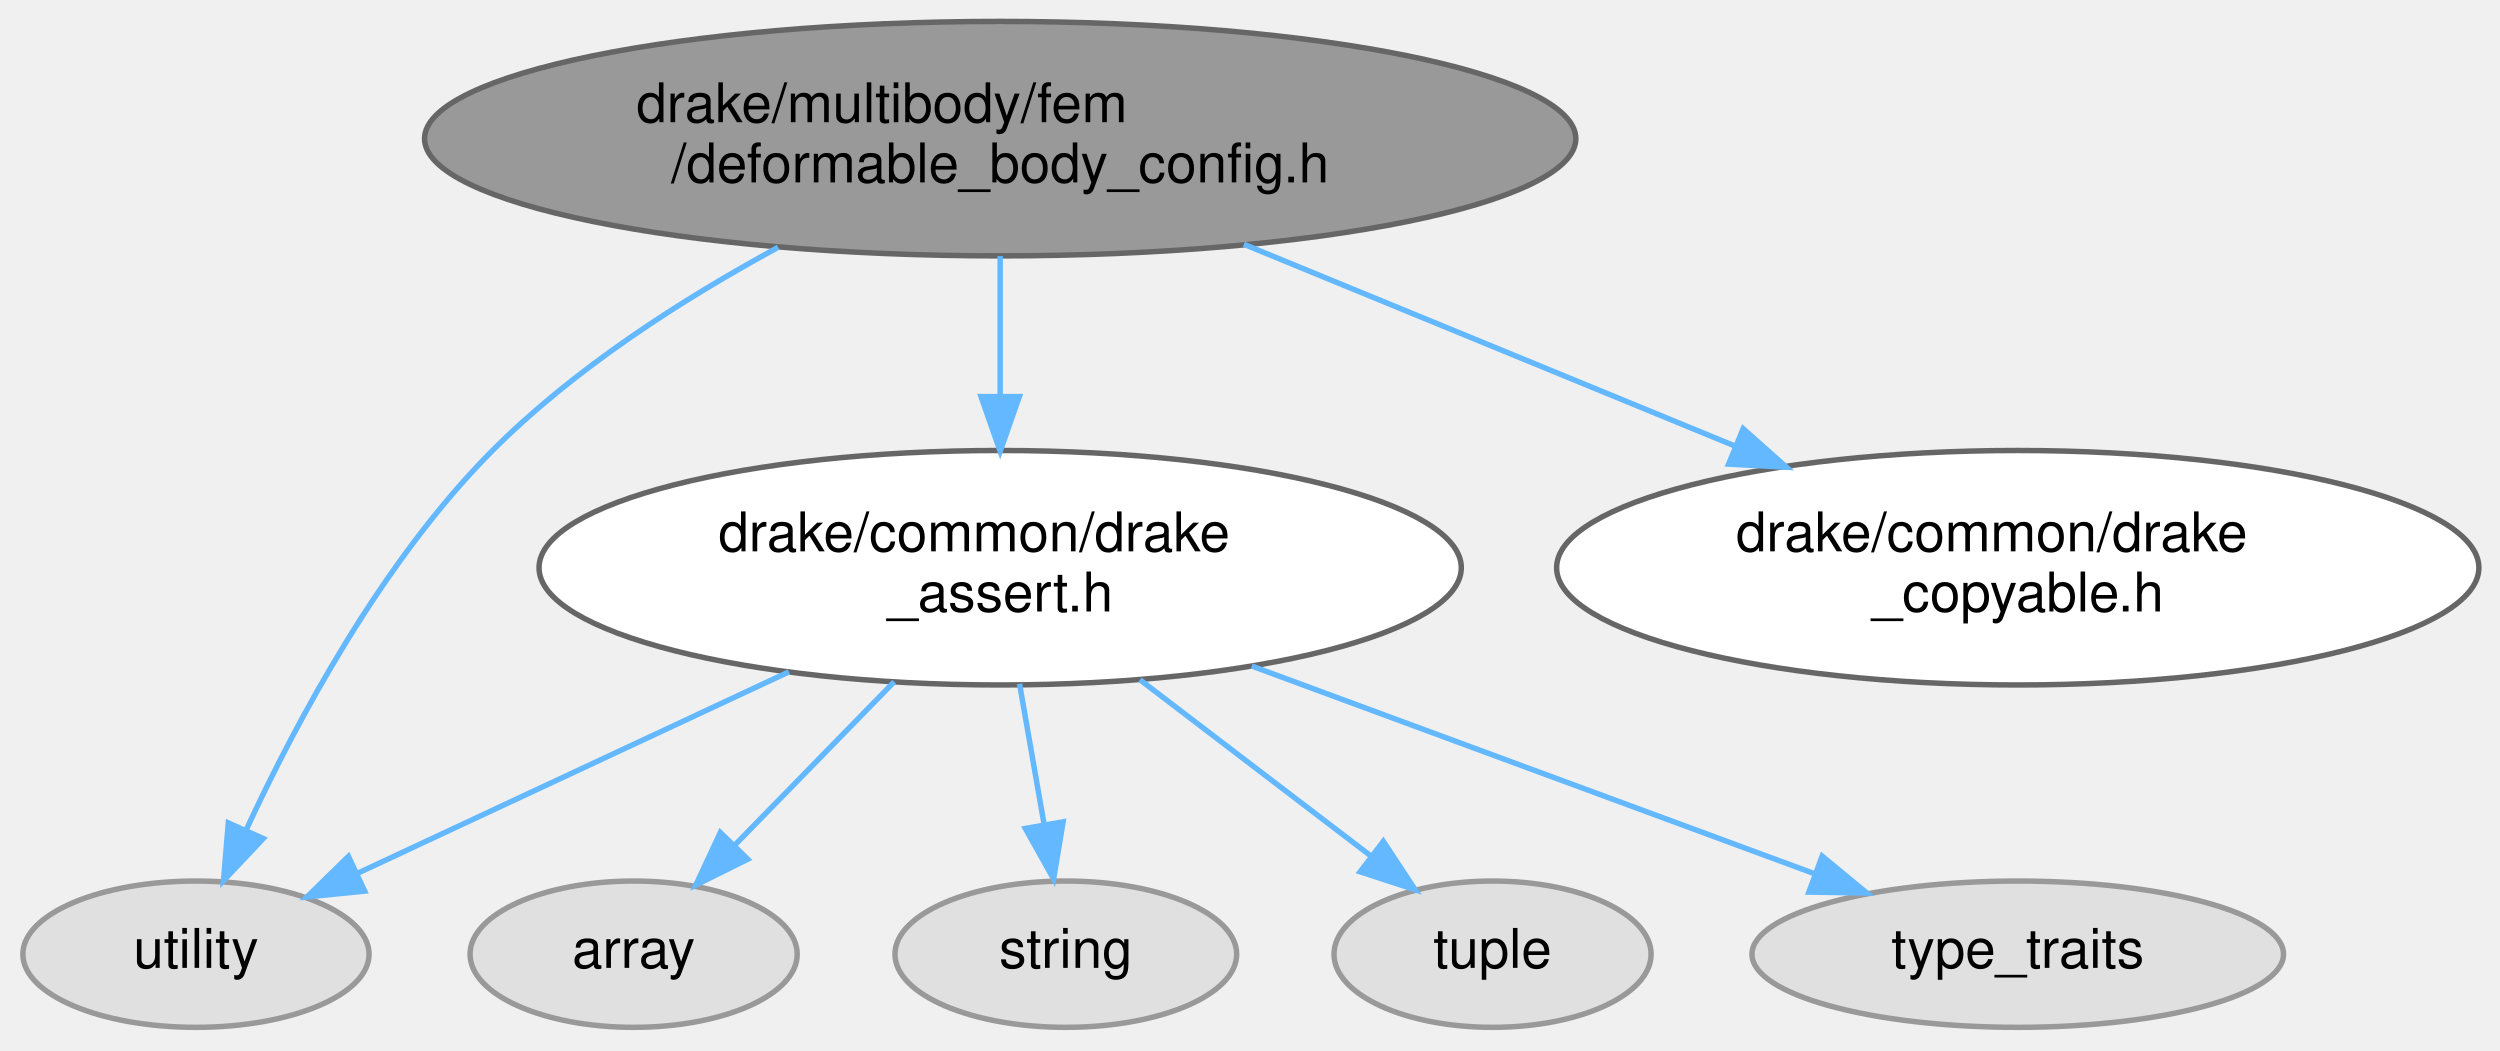
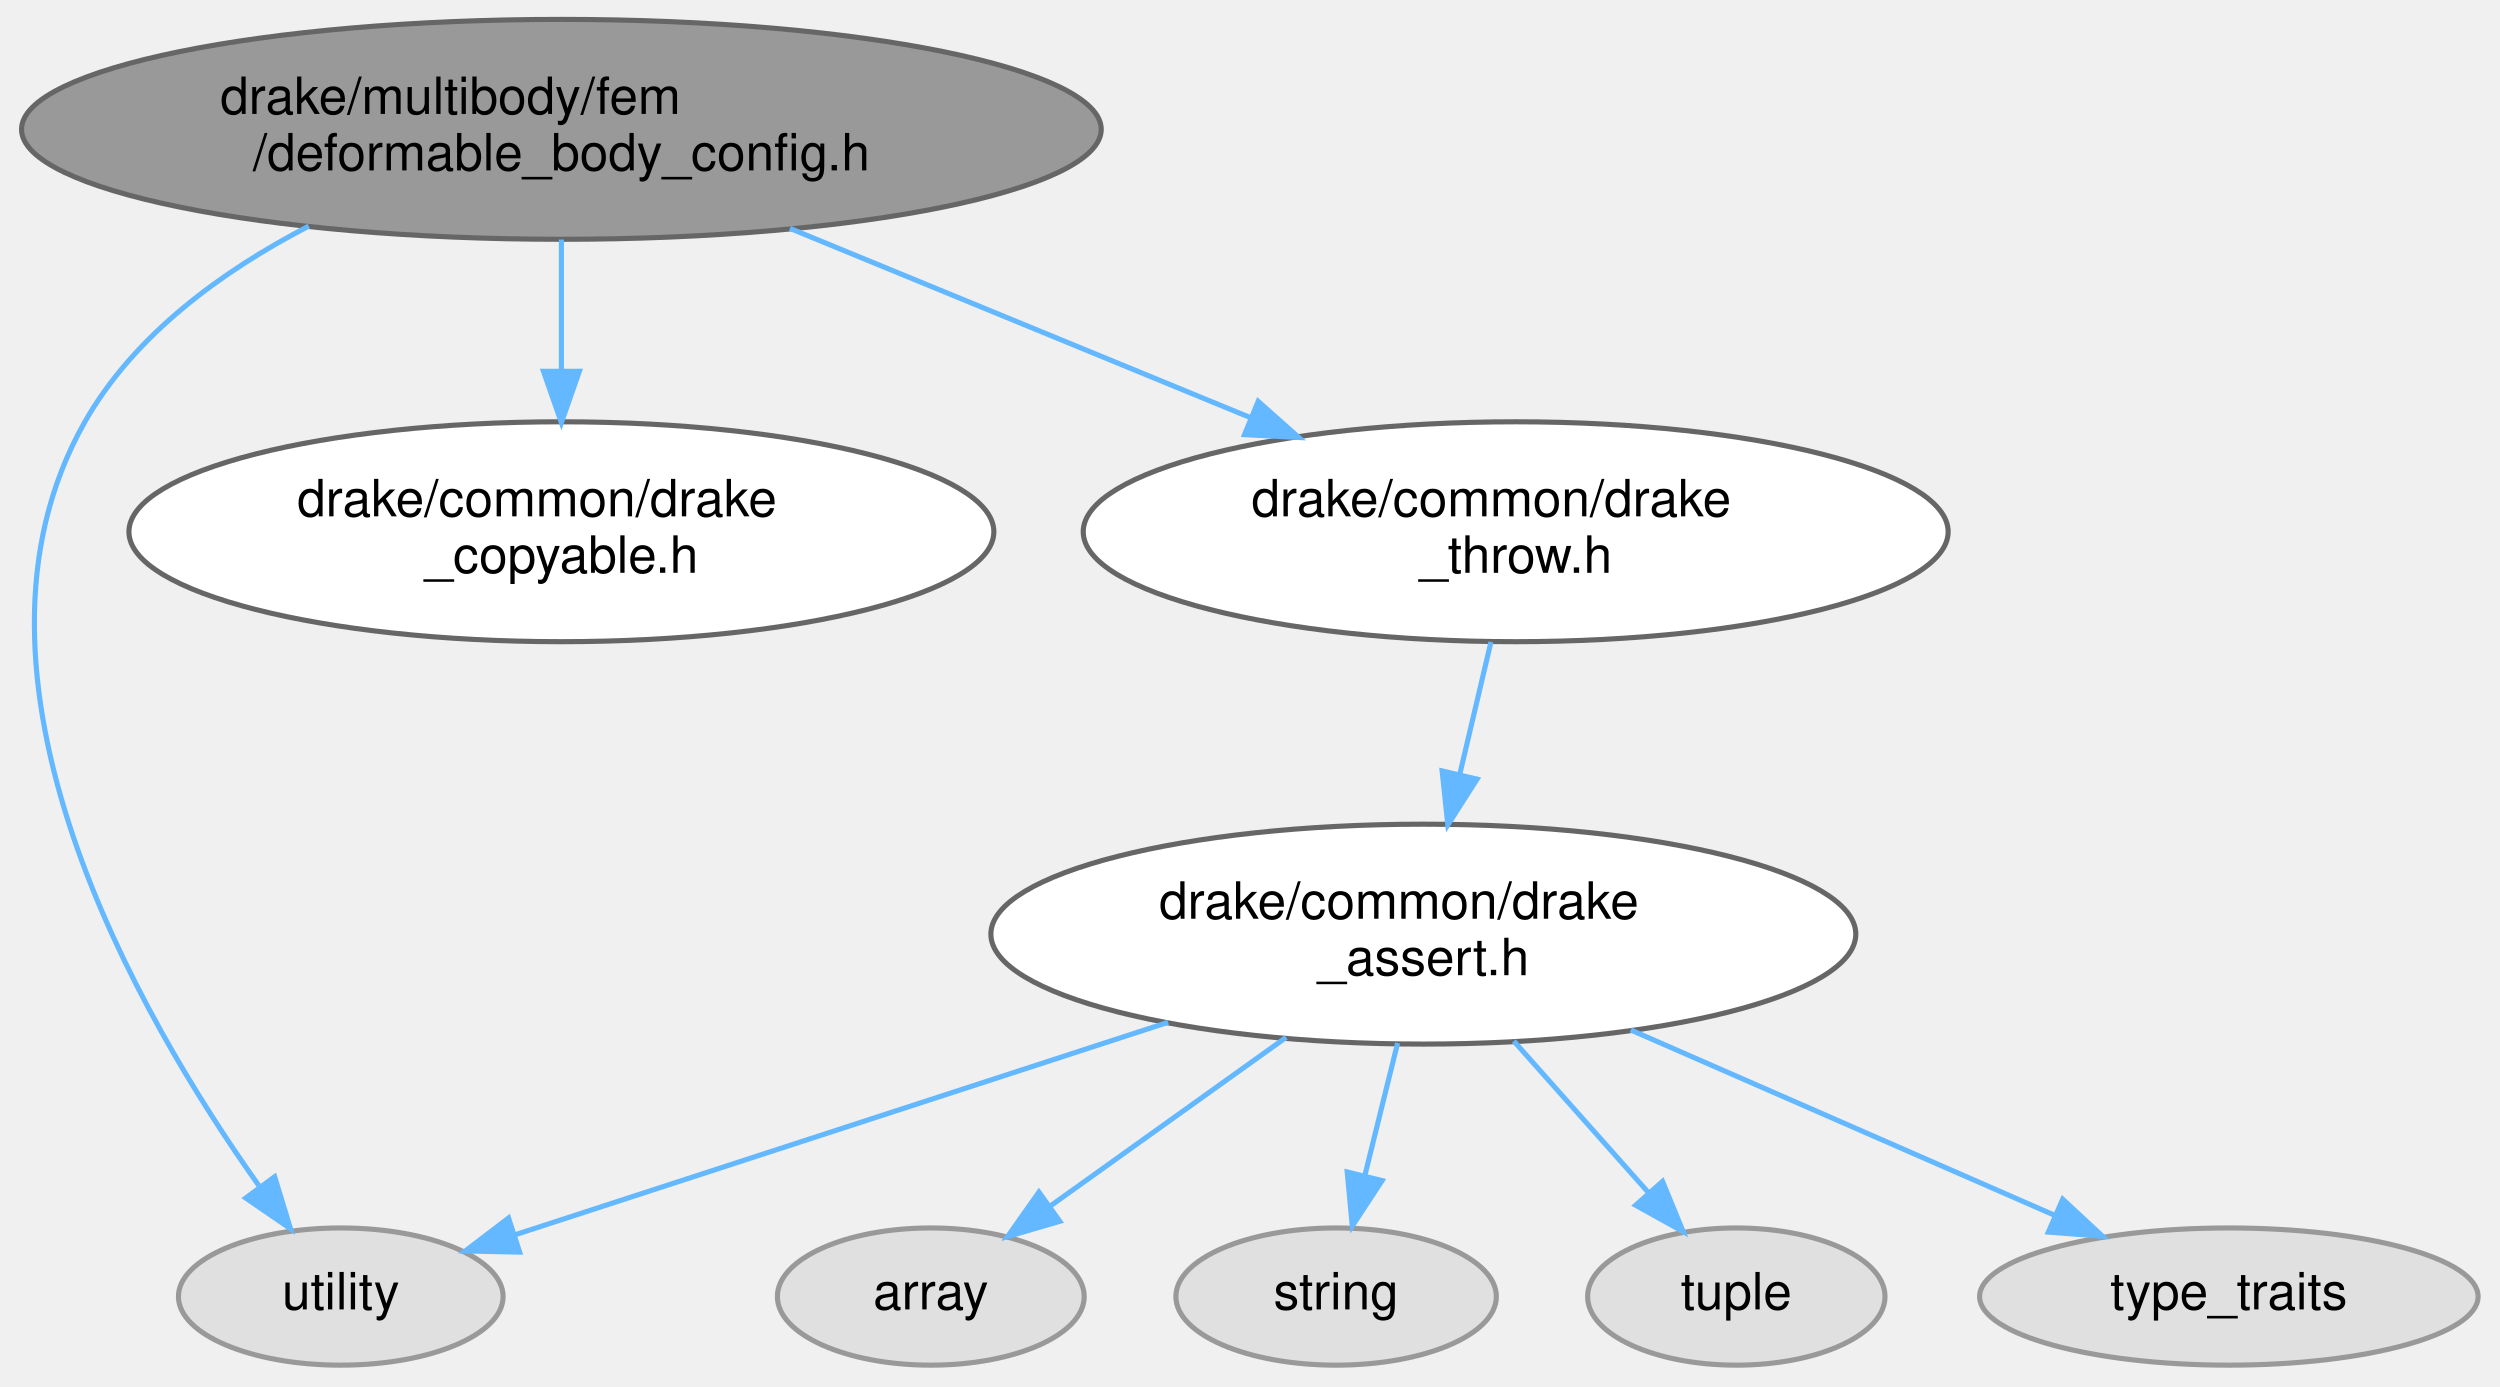
- <svg xmlns="http://www.w3.org/2000/svg" xmlns:xlink="http://www.w3.org/1999/xlink" width="457pt" height="192pt" viewBox="0.00 0.00 456.97 191.72">
-   <g id="graph0" class="graph" transform="scale(1 1) rotate(0) translate(4 187.72)">
+ <svg xmlns="http://www.w3.org/2000/svg" xmlns:xlink="http://www.w3.org/1999/xlink" width="487pt" height="270pt" viewBox="0.00 0.00 487.15 270.15">
+   <g id="graph0" class="graph" transform="scale(1 1) rotate(0) translate(4 266.15)">
    <g id="Node000001" class="node">
      <g id="a_Node000001">
        <a xlink:title=" ">
-           <ellipse fill="#999999" stroke="#666666" cx="178.82" cy="-162.51" rx="105.22" ry="21.43" />
-           <text text-anchor="start" x="112.32" y="-165.51" font-family="Helvetica,sans-Serif" font-size="10.00">drake/multibody/fem</text>
-           <text text-anchor="middle" x="178.82" y="-154.51" font-family="Helvetica,sans-Serif" font-size="10.00">/deformable_body_config.h</text>
+           <ellipse fill="#999999" stroke="#666666" cx="105.36" cy="-240.94" rx="105.22" ry="21.43" />
+           <text text-anchor="start" x="38.86" y="-243.94" font-family="Helvetica,sans-Serif" font-size="10.00">drake/multibody/fem</text>
+           <text text-anchor="middle" x="105.36" y="-232.94" font-family="Helvetica,sans-Serif" font-size="10.00">/deformable_body_config.h</text>
        </a>
      </g>
    </g>
    <g id="Node000002" class="node">
      <g id="a_Node000002">
        <a xlink:title=" ">
-           <ellipse fill="#e0e0e0" stroke="#999999" cx="31.82" cy="-13.44" rx="31.64" ry="13.37" />
-           <text text-anchor="middle" x="31.82" y="-10.94" font-family="Helvetica,sans-Serif" font-size="10.00">utility</text>
+           <ellipse fill="#e0e0e0" stroke="#999999" cx="62.36" cy="-13.44" rx="31.64" ry="13.37" />
+           <text text-anchor="middle" x="62.36" y="-10.94" font-family="Helvetica,sans-Serif" font-size="10.00">utility</text>
        </a>
      </g>
    </g>
    <g id="edge1_Node000001_Node000002" class="edge">
      <g id="a_edge1_Node000001_Node000002">
        <a xlink:title=" ">
-           <path fill="none" stroke="#63b8ff" d="M138.24,-142.65C120.72,-133.15 100.84,-120.43 85.82,-105.3 65.78,-85.11 50.22,-56.06 41.05,-36.28" />
-           <polygon fill="#63b8ff" stroke="#63b8ff" points="44.12,-34.58 36.85,-26.88 37.73,-37.44 44.12,-34.58" />
+           <path fill="none" stroke="#63b8ff" d="M56.13,-222.09C39.15,-213.29 22,-200.81 12.36,-183.72 -15.44,-134.44 22.87,-68.18 46.39,-35.07" />
+           <polygon fill="#63b8ff" stroke="#63b8ff" points="49.47,-36.79 52.56,-26.66 43.83,-32.65 49.47,-36.79" />
        </a>
      </g>
    </g>
    <g id="Node000003" class="node">
      <g id="a_Node000003">
-         <a xlink:href="drake__assert_8h.html" target="_top" xlink:title="Provides Drake's assertion mechanics.">
-           <ellipse fill="white" stroke="#666666" cx="178.82" cy="-84.08" rx="84.29" ry="21.43" />
-           <text text-anchor="start" x="127.32" y="-87.08" font-family="Helvetica,sans-Serif" font-size="10.00">drake/common/drake</text>
-           <text text-anchor="middle" x="178.82" y="-76.08" font-family="Helvetica,sans-Serif" font-size="10.00">_assert.h</text>
+         <a xlink:href="drake__copyable_8h.html" target="_top" xlink:title="Provides careful macros to selectively enable or disable the special member functions for copy-constr...">
+           <ellipse fill="white" stroke="#666666" cx="105.36" cy="-162.51" rx="84.29" ry="21.43" />
+           <text text-anchor="start" x="53.86" y="-165.51" font-family="Helvetica,sans-Serif" font-size="10.00">drake/common/drake</text>
+           <text text-anchor="middle" x="105.36" y="-154.51" font-family="Helvetica,sans-Serif" font-size="10.00">_copyable.h</text>
        </a>
      </g>
    </g>
    <g id="edge2_Node000001_Node000003" class="edge">
      <g id="a_edge2_Node000001_Node000003">
        <a xlink:title=" ">
-           <path fill="none" stroke="#63b8ff" d="M178.82,-141.03C178.82,-133.17 178.82,-124.03 178.82,-115.44" />
-           <polygon fill="#63b8ff" stroke="#63b8ff" points="182.32,-115.36 178.82,-105.36 175.32,-115.36 182.32,-115.36" />
-         </a>
-       </g>
-     </g>
-     <g id="Node000008" class="node">
-       <g id="a_Node000008">
-         <a xlink:href="drake__copyable_8h.html" target="_top" xlink:title="Provides careful macros to selectively enable or disable the special member functions for copy-constr...">
-           <ellipse fill="white" stroke="#666666" cx="364.82" cy="-84.08" rx="84.29" ry="21.43" />
-           <text text-anchor="start" x="313.32" y="-87.08" font-family="Helvetica,sans-Serif" font-size="10.00">drake/common/drake</text>
-           <text text-anchor="middle" x="364.82" y="-76.08" font-family="Helvetica,sans-Serif" font-size="10.00">_copyable.h</text>
-         </a>
-       </g>
-     </g>
-     <g id="edge8_Node000001_Node000008" class="edge">
-       <g id="a_edge8_Node000001_Node000008">
-         <a xlink:title=" ">
-           <path fill="none" stroke="#63b8ff" d="M223.37,-143.2C250.41,-132.09 285.02,-117.87 313.24,-106.28" />
-           <polygon fill="#63b8ff" stroke="#63b8ff" points="314.63,-109.49 322.55,-102.45 311.97,-103.02 314.63,-109.49" />
-         </a>
-       </g>
-     </g>
-     <g id="edge7_Node000003_Node000002" class="edge">
-       <g id="a_edge7_Node000003_Node000002">
-         <a xlink:title=" ">
-           <path fill="none" stroke="#63b8ff" d="M140.2,-65.05C115.49,-53.51 83.93,-38.77 61.25,-28.18" />
-           <polygon fill="#63b8ff" stroke="#63b8ff" points="62.66,-24.97 52.11,-23.91 59.69,-31.32 62.66,-24.97" />
+           <path fill="none" stroke="#63b8ff" d="M105.36,-219.46C105.36,-211.6 105.36,-202.45 105.36,-193.86" />
+           <polygon fill="#63b8ff" stroke="#63b8ff" points="108.86,-193.78 105.36,-183.78 101.86,-193.78 108.86,-193.78" />
        </a>
      </g>
    </g>
    <g id="Node000004" class="node">
      <g id="a_Node000004">
-         <a xlink:title=" ">
-           <ellipse fill="#e0e0e0" stroke="#999999" cx="111.82" cy="-13.44" rx="29.9" ry="13.37" />
-           <text text-anchor="middle" x="111.82" y="-10.94" font-family="Helvetica,sans-Serif" font-size="10.00">array</text>
+         <a xlink:href="drake__throw_8h.html" target="_top" xlink:title=" ">
+           <ellipse fill="white" stroke="#666666" cx="291.36" cy="-162.51" rx="84.29" ry="21.43" />
+           <text text-anchor="start" x="239.86" y="-165.51" font-family="Helvetica,sans-Serif" font-size="10.00">drake/common/drake</text>
+           <text text-anchor="middle" x="291.36" y="-154.51" font-family="Helvetica,sans-Serif" font-size="10.00">_throw.h</text>
        </a>
      </g>
    </g>
-     <g id="edge3_Node000003_Node000004" class="edge">
-       <g id="a_edge3_Node000003_Node000004">
+     <g id="edge3_Node000001_Node000004" class="edge">
+       <g id="a_edge3_Node000001_Node000004">
        <a xlink:title=" ">
-           <path fill="none" stroke="#63b8ff" d="M159.44,-63.23C150.26,-53.82 139.35,-42.64 130.29,-33.36" />
-           <polygon fill="#63b8ff" stroke="#63b8ff" points="132.68,-30.8 123.19,-26.09 127.67,-35.69 132.68,-30.8" />
+           <path fill="none" stroke="#63b8ff" d="M149.91,-221.63C176.95,-210.52 211.56,-196.3 239.78,-184.7" />
+           <polygon fill="#63b8ff" stroke="#63b8ff" points="241.17,-187.92 249.09,-180.88 238.51,-181.44 241.17,-187.92" />
        </a>
      </g>
    </g>
    <g id="Node000005" class="node">
      <g id="a_Node000005">
-         <a xlink:title=" ">
-           <ellipse fill="#e0e0e0" stroke="#999999" cx="190.82" cy="-13.44" rx="31.23" ry="13.37" />
-           <text text-anchor="middle" x="190.82" y="-10.94" font-family="Helvetica,sans-Serif" font-size="10.00">string</text>
+         <a xlink:href="drake__assert_8h.html" target="_top" xlink:title="Provides Drake's assertion mechanics.">
+           <ellipse fill="white" stroke="#666666" cx="273.36" cy="-84.08" rx="84.29" ry="21.43" />
+           <text text-anchor="start" x="221.86" y="-87.08" font-family="Helvetica,sans-Serif" font-size="10.00">drake/common/drake</text>
+           <text text-anchor="middle" x="273.36" y="-76.08" font-family="Helvetica,sans-Serif" font-size="10.00">_assert.h</text>
        </a>
      </g>
    </g>
-     <g id="edge4_Node000003_Node000005" class="edge">
-       <g id="a_edge4_Node000003_Node000005">
+     <g id="edge4_Node000004_Node000005" class="edge">
+       <g id="a_edge4_Node000004_Node000005">
        <a xlink:title=" ">
-           <path fill="none" stroke="#63b8ff" d="M182.36,-62.86C183.76,-54.83 185.38,-45.55 186.83,-37.28" />
-           <polygon fill="#63b8ff" stroke="#63b8ff" points="190.32,-37.63 188.59,-27.18 183.42,-36.42 190.32,-37.63" />
+           <path fill="none" stroke="#63b8ff" d="M286.54,-141.03C284.66,-133.08 282.48,-123.82 280.44,-115.15" />
+           <polygon fill="#63b8ff" stroke="#63b8ff" points="283.83,-114.29 278.13,-105.36 277.02,-115.89 283.83,-114.29" />
+         </a>
+       </g>
+     </g>
+     <g id="edge9_Node000005_Node000002" class="edge">
+       <g id="a_edge9_Node000005_Node000002">
+         <a xlink:title=" ">
+           <path fill="none" stroke="#63b8ff" d="M223.62,-66.9C184.37,-54.13 130.66,-36.66 96.23,-25.45" />
+           <polygon fill="#63b8ff" stroke="#63b8ff" points="97.22,-22.1 86.63,-22.33 95.06,-28.75 97.22,-22.1" />
        </a>
      </g>
    </g>
    <g id="Node000006" class="node">
      <g id="a_Node000006">
        <a xlink:title=" ">
-           <ellipse fill="#e0e0e0" stroke="#999999" cx="268.82" cy="-13.44" rx="28.98" ry="13.37" />
-           <text text-anchor="middle" x="268.82" y="-10.94" font-family="Helvetica,sans-Serif" font-size="10.00">tuple</text>
+           <ellipse fill="#e0e0e0" stroke="#999999" cx="177.36" cy="-13.44" rx="29.9" ry="13.37" />
+           <text text-anchor="middle" x="177.36" y="-10.94" font-family="Helvetica,sans-Serif" font-size="10.00">array</text>
        </a>
      </g>
    </g>
-     <g id="edge5_Node000003_Node000006" class="edge">
-       <g id="a_edge5_Node000003_Node000006">
+     <g id="edge5_Node000005_Node000006" class="edge">
+       <g id="a_edge5_Node000005_Node000006">
        <a xlink:title=" ">
-           <path fill="none" stroke="#63b8ff" d="M204.37,-63.6C217.63,-53.48 233.68,-41.24 246.44,-31.5" />
-           <polygon fill="#63b8ff" stroke="#63b8ff" points="248.85,-34.07 254.68,-25.22 244.61,-28.5 248.85,-34.07" />
+           <path fill="none" stroke="#63b8ff" d="M246.62,-63.96C232.24,-53.68 214.66,-41.11 200.82,-31.21" />
+           <polygon fill="#63b8ff" stroke="#63b8ff" points="202.5,-28.11 192.33,-25.14 198.43,-33.8 202.5,-28.11" />
        </a>
      </g>
    </g>
    <g id="Node000007" class="node">
      <g id="a_Node000007">
        <a xlink:title=" ">
-           <ellipse fill="#e0e0e0" stroke="#999999" cx="364.82" cy="-13.44" rx="48.58" ry="13.37" />
-           <text text-anchor="middle" x="364.82" y="-10.94" font-family="Helvetica,sans-Serif" font-size="10.00">type_traits</text>
+           <ellipse fill="#e0e0e0" stroke="#999999" cx="256.36" cy="-13.44" rx="31.23" ry="13.37" />
+           <text text-anchor="middle" x="256.36" y="-10.94" font-family="Helvetica,sans-Serif" font-size="10.00">string</text>
        </a>
      </g>
    </g>
-     <g id="edge6_Node000003_Node000007" class="edge">
-       <g id="a_edge6_Node000003_Node000007">
+     <g id="edge6_Node000005_Node000007" class="edge">
+       <g id="a_edge6_Node000005_Node000007">
        <a xlink:title=" ">
-           <path fill="none" stroke="#63b8ff" d="M224.8,-66.11C256.5,-54.41 298.09,-39.06 327.69,-28.14" />
-           <polygon fill="#63b8ff" stroke="#63b8ff" points="329.07,-31.36 337.24,-24.62 326.64,-24.79 329.07,-31.36" />
+           <path fill="none" stroke="#63b8ff" d="M268.35,-62.86C266.34,-54.74 264.01,-45.34 261.95,-37" />
+           <polygon fill="#63b8ff" stroke="#63b8ff" points="265.32,-36.04 259.51,-27.18 258.52,-37.72 265.32,-36.04" />
+         </a>
+       </g>
+     </g>
+     <g id="Node000008" class="node">
+       <g id="a_Node000008">
+         <a xlink:title=" ">
+           <ellipse fill="#e0e0e0" stroke="#999999" cx="334.36" cy="-13.44" rx="28.98" ry="13.37" />
+           <text text-anchor="middle" x="334.36" y="-10.94" font-family="Helvetica,sans-Serif" font-size="10.00">tuple</text>
+         </a>
+       </g>
+     </g>
+     <g id="edge7_Node000005_Node000008" class="edge">
+       <g id="a_edge7_Node000005_Node000008">
+         <a xlink:title=" ">
+           <path fill="none" stroke="#63b8ff" d="M291,-63.23C299.28,-53.92 309.09,-42.87 317.29,-33.64" />
+           <polygon fill="#63b8ff" stroke="#63b8ff" points="319.98,-35.89 324,-26.09 314.74,-31.24 319.98,-35.89" />
+         </a>
+       </g>
+     </g>
+     <g id="Node000009" class="node">
+       <g id="a_Node000009">
+         <a xlink:title=" ">
+           <ellipse fill="#e0e0e0" stroke="#999999" cx="430.36" cy="-13.44" rx="48.58" ry="13.37" />
+           <text text-anchor="middle" x="430.36" y="-10.94" font-family="Helvetica,sans-Serif" font-size="10.00">type_traits</text>
+         </a>
+       </g>
+     </g>
+     <g id="edge8_Node000005_Node000009" class="edge">
+       <g id="a_edge8_Node000005_Node000009">
+         <a xlink:title=" ">
+           <path fill="none" stroke="#63b8ff" d="M313.79,-65.4C339.46,-54.18 372.29,-39.83 396.56,-29.21" />
+           <polygon fill="#63b8ff" stroke="#63b8ff" points="397.98,-32.41 405.74,-25.2 395.18,-26 397.98,-32.41" />
        </a>
      </g>
    </g>
  </g>
</svg>
